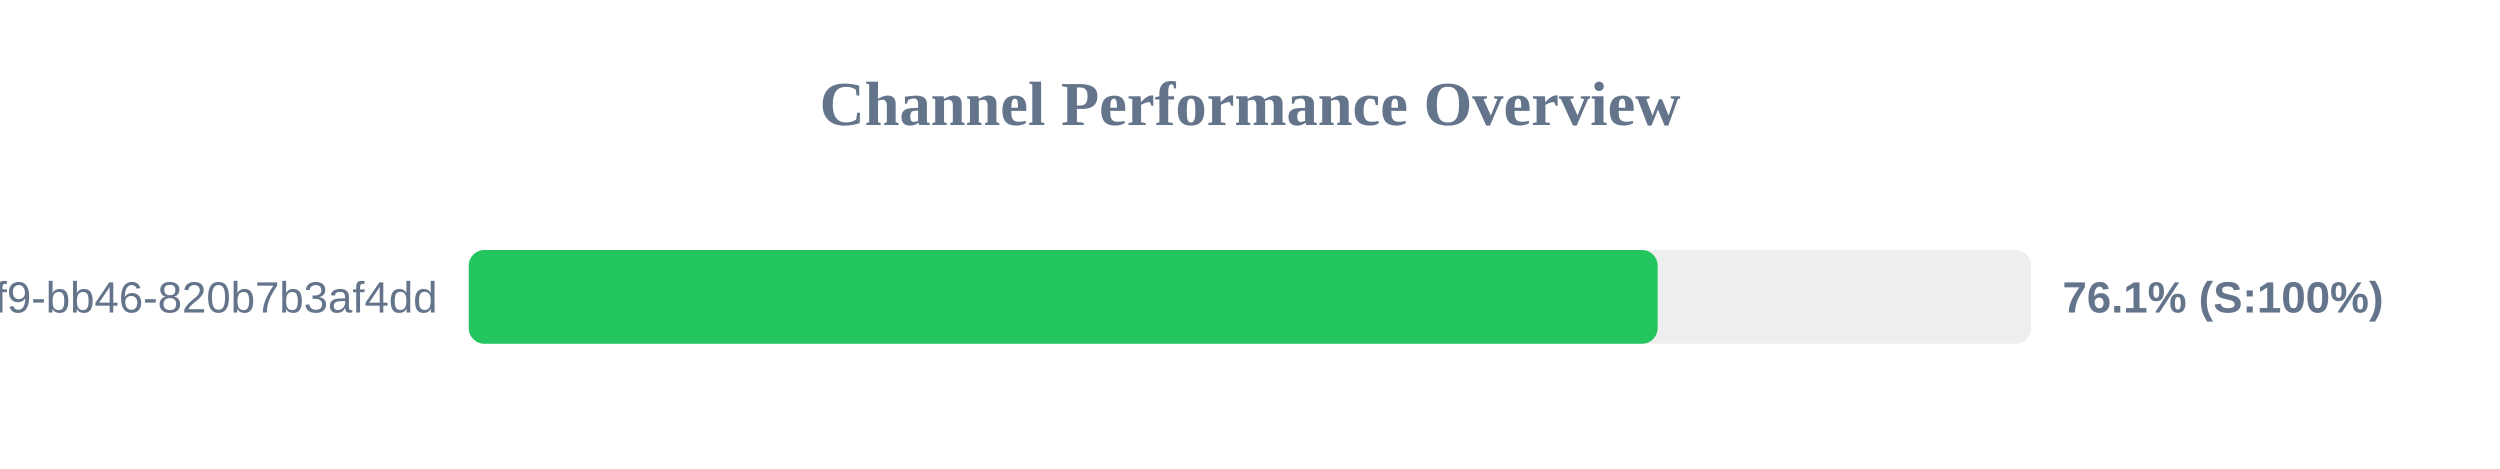
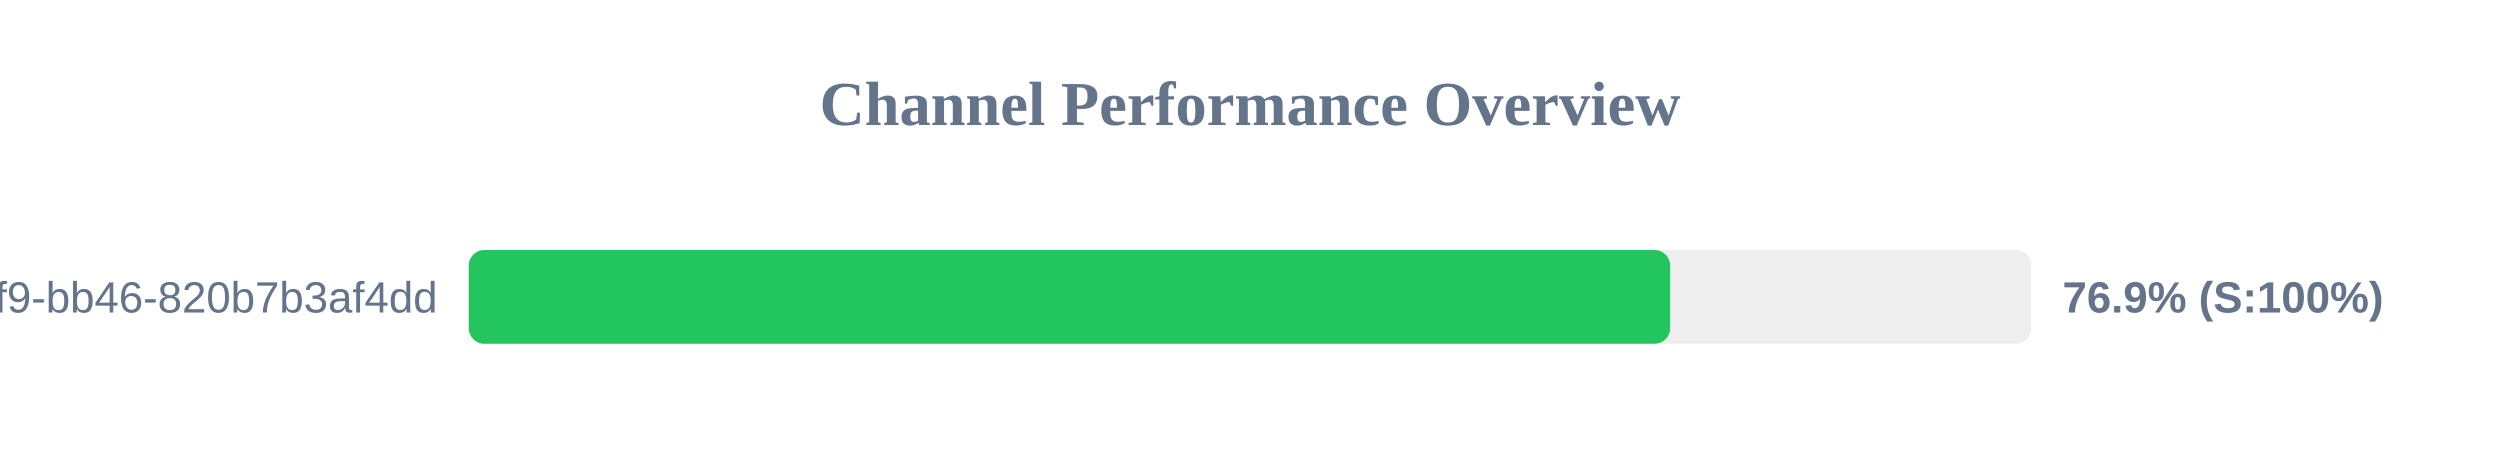
<svg xmlns="http://www.w3.org/2000/svg" width="800" height="150" version="1.1">
  <style>
        .row { font: 14px Arial; fill: #64748b; }
        .score { font: bold 14px Arial; fill: #64748b; }
    </style>
  <text x="400" y="40" text-anchor="middle" font-size="20px" font-weight="bold" fill="#64748b">Channel Performance Overview</text>
  <rect x="150" y="80" width="500" height="30" fill="#eee" rx="5" />
-   <rect x="150" y="80" width="380.45" height="30" fill="#22c55e" rx="5" />
+   <rect x="150" y="80" width="384.45" height="30" fill="#22c55e" rx="5" />
  <text x="140" y="100" text-anchor="end" class="row">?uuid=80b2ac81-ba69-41f9-bb46-820b7b3af4dd</text>
-   <text x="660" y="100" text-anchor="start" class="score">76.1% (S:100%)</text>
+   <text x="660" y="100" text-anchor="start" class="score">76.9% (S:100%)</text>
</svg>
